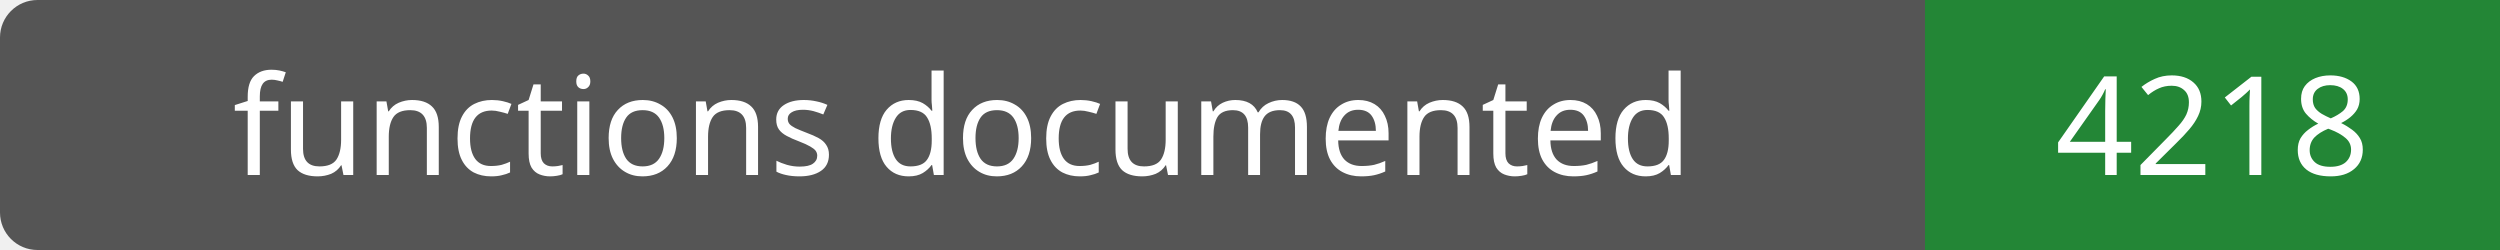
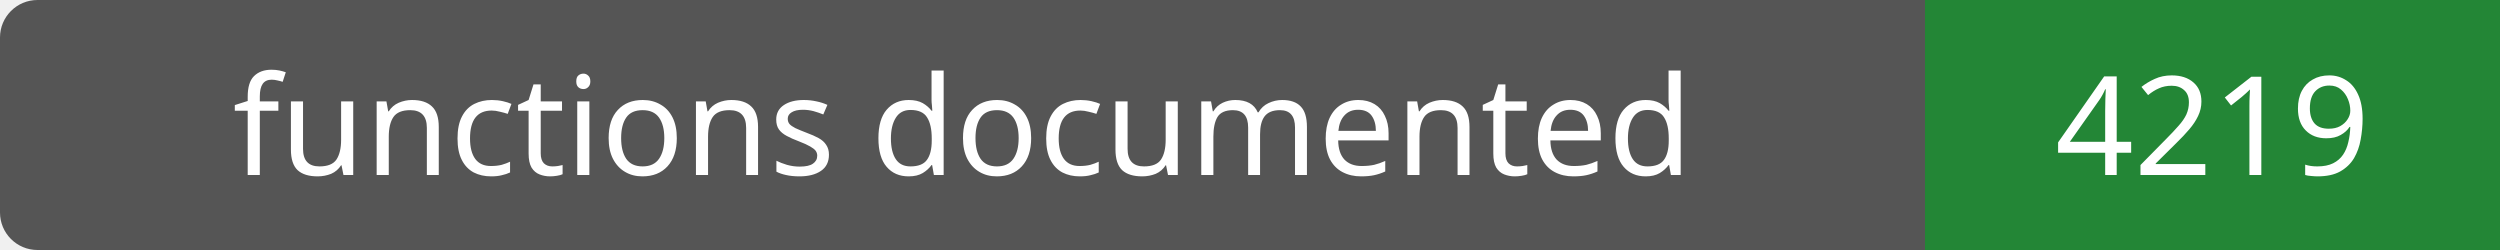
- <svg xmlns="http://www.w3.org/2000/svg" width="200" height="20" role="img" aria-label="functions documented: 4218">
+ <svg xmlns="http://www.w3.org/2000/svg" width="200" height="20" role="img" aria-label="functions documented: 4219">
  <rect width="200" height="20" rx="3" fill="#555" />
  <path fill="#238636" d="M154 0h46v20H154z" />
  <g fill="#fff" text-anchor="middle" font-family="Verdana,sans-serif" font-size="11">
    <text x="77.0" y="14">functions documented</text>
-     <text x="177.0" y="14">4218</text>
+     <text x="177.0" y="14">4219</text>
  </g>
</svg>
